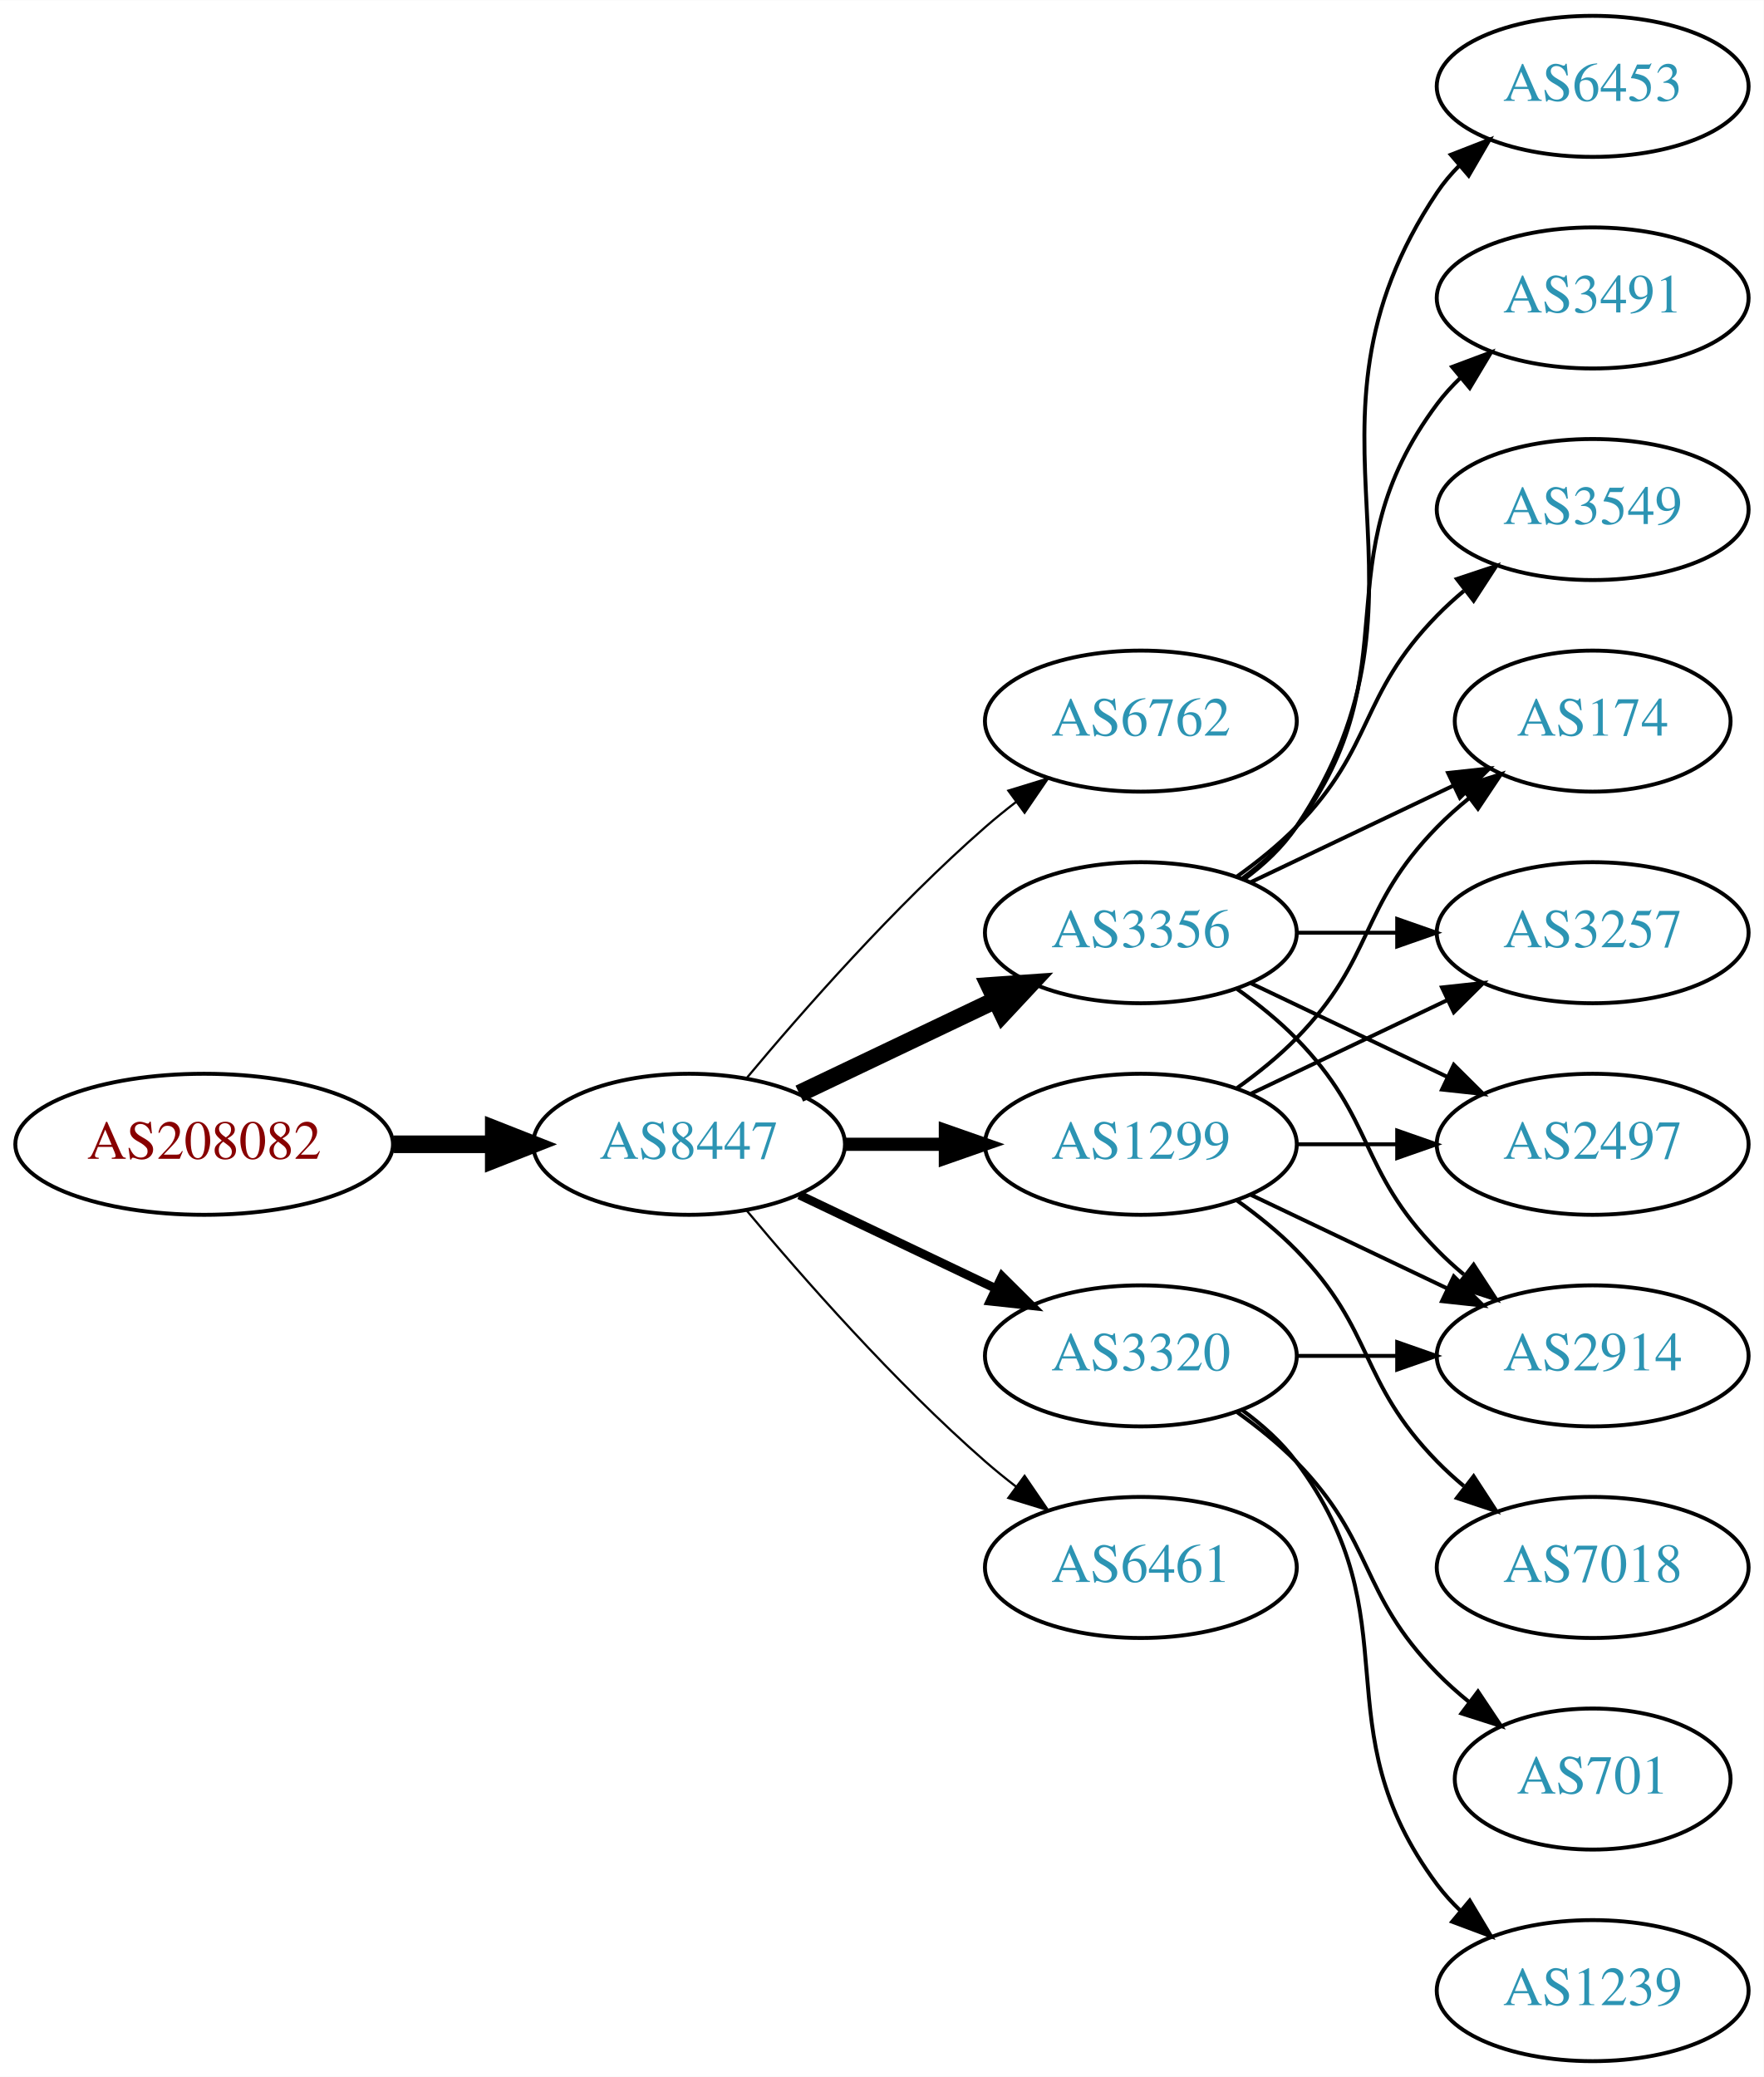
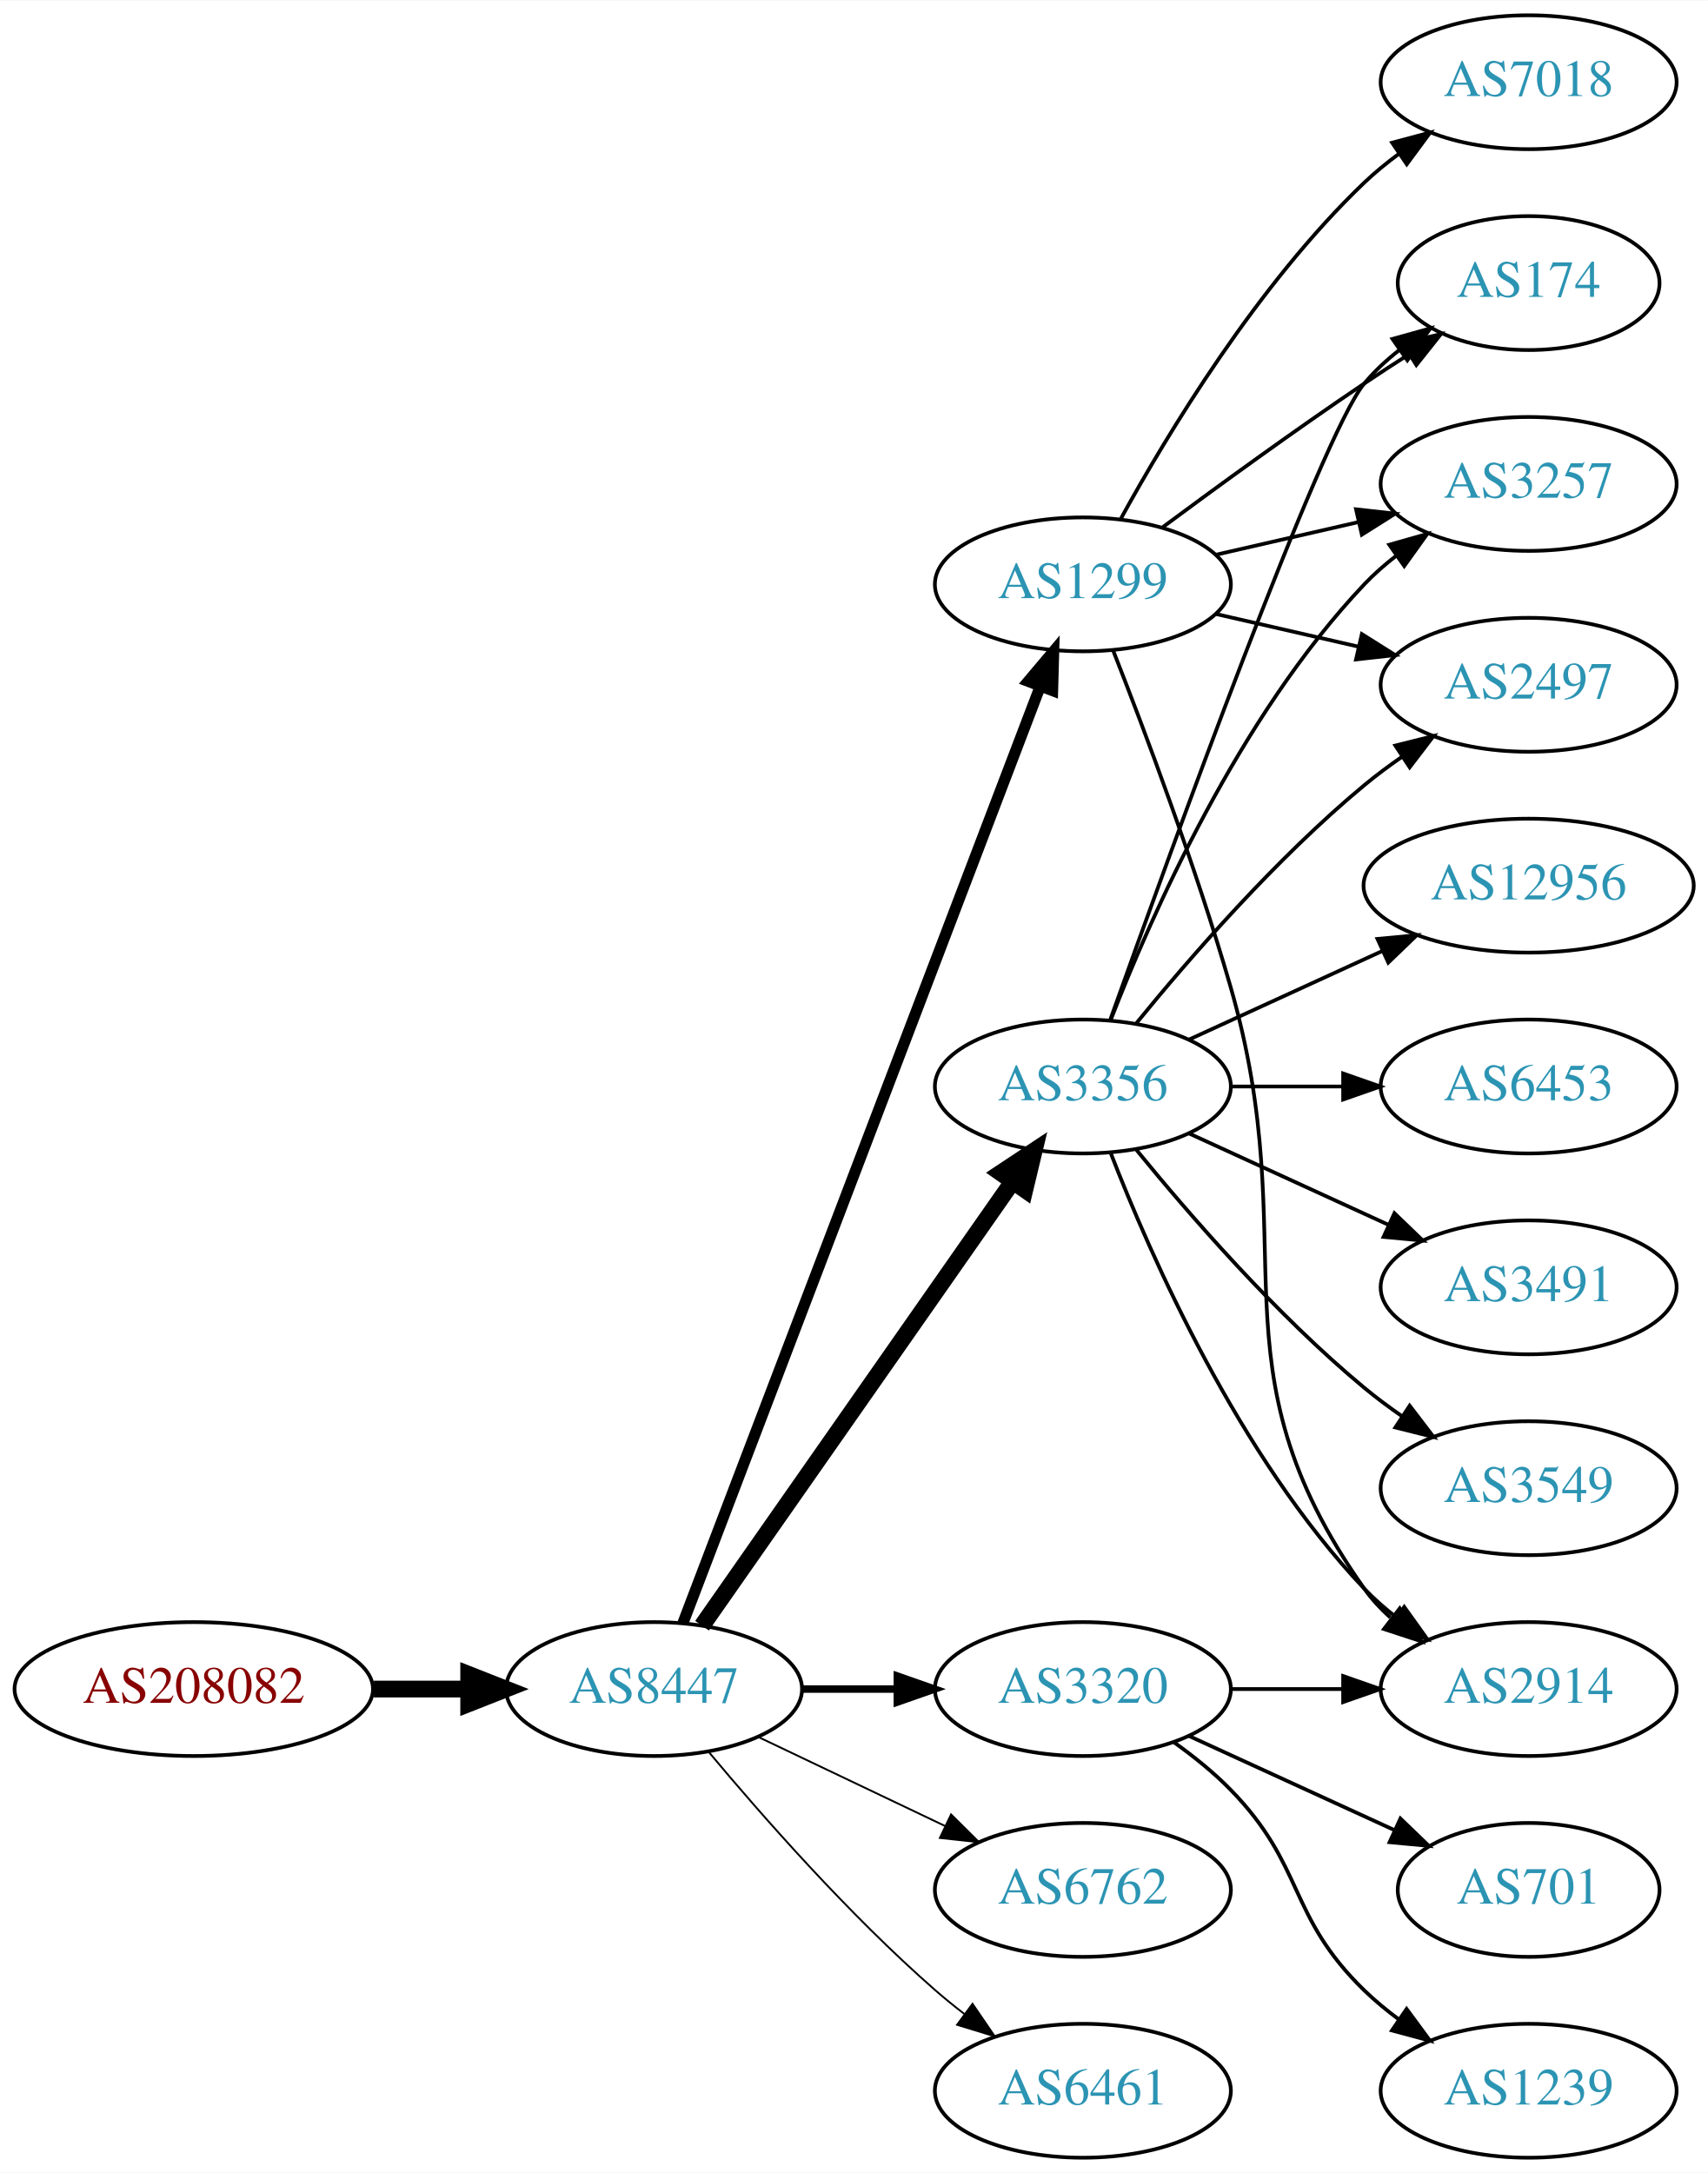
- <svg xmlns="http://www.w3.org/2000/svg" xmlns:xlink="http://www.w3.org/1999/xlink" width="450pt" height="530pt" viewBox="0.00 0.00 450.07 530.00">
-   <g id="graph0" class="graph" transform="scale(1 1) rotate(0) translate(4 526)">
-     <polygon fill="white" stroke="none" points="-4,4 -4,-526 446.07,-526 446.07,4 -4,4" />
+ <svg xmlns="http://www.w3.org/2000/svg" xmlns:xlink="http://www.w3.org/1999/xlink" width="459pt" height="584pt" viewBox="0.00 0.00 459.17 584.00">
+   <g id="graph0" class="graph" transform="scale(1 1) rotate(0) translate(4 580)">
+     <polygon fill="white" stroke="none" points="-4,4 -4,-580 455.17,-580 455.17,4 -4,4" />
    <g id="node1" class="node">
      <g id="a_node1">
        <a xlink:href="/asn/208082" xlink:title="AS208082 ~ Gantner Electronic GmbH [AT]">
-           <ellipse fill="#ffffff" stroke="black" cx="48.096" cy="-234" rx="48.192" ry="18" />
-           <text text-anchor="middle" x="48.096" y="-230.3" font-family="Times,serif" font-size="14.00" fill="#880000">AS208082</text>
+           <ellipse fill="#ffffff" stroke="black" cx="48.096" cy="-126" rx="48.192" ry="18" />
+           <text text-anchor="middle" x="48.096" y="-122.3" font-family="Times,serif" font-size="14.00" fill="#880000">AS208082</text>
        </a>
      </g>
    </g>
    <g id="node2" class="node">
      <g id="a_node2">
        <a xlink:href="/asn/8447" xlink:title="AS8447 ~ A1 Telekom Austria AG [AT]">
-           <ellipse fill="#ffffff" stroke="black" cx="171.838" cy="-234" rx="39.794" ry="18" />
-           <text text-anchor="middle" x="171.838" y="-230.3" font-family="Times,serif" font-size="14.00" fill="#2c94b3">AS8447</text>
+           <ellipse fill="#ffffff" stroke="black" cx="171.838" cy="-126" rx="39.794" ry="18" />
+           <text text-anchor="middle" x="171.838" y="-122.3" font-family="Times,serif" font-size="14.00" fill="#2c94b3">AS8447</text>
        </a>
      </g>
    </g>
    <g id="edge1" class="edge">
-       <path fill="none" stroke="black" stroke-width="4.5" d="M96.513,-234C104.867,-234 113.577,-234 121.969,-234" />
-       <polygon fill="black" stroke="black" stroke-width="4.5" points="122.004,-237.938 132.004,-234 122.004,-230.063 122.004,-237.938" />
+       <path fill="none" stroke="black" stroke-width="4.5" d="M96.513,-126C104.867,-126 113.577,-126 121.969,-126" />
+       <polygon fill="black" stroke="black" stroke-width="4.5" points="122.004,-129.938 132.004,-126 122.004,-122.063 122.004,-129.938" />
    </g>
    <g id="node3" class="node">
      <g id="a_node3">
-         <a xlink:href="/asn/6762" xlink:title="AS6762 ~ TELECOM ITALIA SPARKLE S.p.A. [IT]">
-           <ellipse fill="#ffffff" stroke="black" cx="287.131" cy="-342" rx="39.794" ry="18" />
-           <text text-anchor="middle" x="287.131" y="-338.3" font-family="Times,serif" font-size="14.00" fill="#2c94b3">AS6762</text>
+         <a xlink:href="/asn/1299" xlink:title="AS1299 ~ Telia Carrier [EU]">
+           <ellipse fill="#ffffff" stroke="black" cx="287.131" cy="-423" rx="39.794" ry="18" />
+           <text text-anchor="middle" x="287.131" y="-419.3" font-family="Times,serif" font-size="14.00" fill="#2c94b3">AS1299</text>
        </a>
      </g>
    </g>
    <g id="edge2" class="edge">
-       <path fill="none" stroke="black" stroke-width="0.562" d="M186.468,-250.817C200.751,-267.929 224.297,-294.745 247.484,-315 249.95,-317.154 252.589,-319.294 255.286,-321.372" />
-       <polygon fill="black" stroke="black" stroke-width="0.562" points="253.311,-324.264 263.44,-327.37 257.459,-318.625 253.311,-324.264" />
+       <path fill="none" stroke="black" stroke-width="3" d="M179.586,-143.689C198.589,-193.507 252.66,-335.254 275.616,-395.436" />
+       <polygon fill="black" stroke="black" stroke-width="3" points="272.441,-396.932 279.275,-405.028 278.981,-394.437 272.441,-396.932" />
    </g>
    <g id="node4" class="node">
      <g id="a_node4">
        <a xlink:href="/asn/3356" xlink:title="AS3356 ~ Level 3 Parent, LLC [US]">
          <ellipse fill="#ffffff" stroke="black" cx="287.131" cy="-288" rx="39.794" ry="18" />
          <text text-anchor="middle" x="287.131" y="-284.3" font-family="Times,serif" font-size="14.00" fill="#2c94b3">AS3356</text>
        </a>
      </g>
    </g>
    <g id="edge3" class="edge">
-       <path fill="none" stroke="black" stroke-width="4.5" d="M199.974,-246.934C214.968,-254.081 233.789,-263.052 250.013,-270.785" />
-       <polygon fill="black" stroke="black" stroke-width="4.5" points="248.495,-274.423 259.216,-275.171 251.883,-267.314 248.495,-274.423" />
+       <path fill="none" stroke="black" stroke-width="4.5" d="M184.748,-143.031C204.67,-171.517 244.859,-228.985 268.209,-262.374" />
+       <polygon fill="black" stroke="black" stroke-width="4.5" points="265.082,-264.772 274.039,-270.71 271.535,-260.258 265.082,-264.772" />
    </g>
    <g id="node5" class="node">
      <g id="a_node5">
-         <a xlink:href="/asn/1299" xlink:title="AS1299 ~ Telia Carrier [EU]">
-           <ellipse fill="#ffffff" stroke="black" cx="287.131" cy="-234" rx="39.794" ry="18" />
-           <text text-anchor="middle" x="287.131" y="-230.3" font-family="Times,serif" font-size="14.00" fill="#2c94b3">AS1299</text>
+         <a xlink:href="/asn/3320" xlink:title="AS3320 ~ DTAG [DE]">
+           <ellipse fill="#ffffff" stroke="black" cx="287.131" cy="-126" rx="39.794" ry="18" />
+           <text text-anchor="middle" x="287.131" y="-122.3" font-family="Times,serif" font-size="14.00" fill="#2c94b3">AS3320</text>
        </a>
      </g>
    </g>
    <g id="edge4" class="edge">
-       <path fill="none" stroke="black" stroke-width="3.375" d="M211.51,-234C219.713,-234 228.477,-234 237.009,-234" />
-       <polygon fill="black" stroke="black" stroke-width="3.375" points="237.248,-237.5 247.248,-234 237.248,-230.5 237.248,-237.5" />
+       <path fill="none" stroke="black" stroke-width="2" d="M211.51,-126C219.713,-126 228.477,-126 237.009,-126" />
+       <polygon fill="black" stroke="black" stroke-width="2" points="237.248,-129.5 247.248,-126 237.248,-122.5 237.248,-129.5" />
    </g>
    <g id="node6" class="node">
      <g id="a_node6">
-         <a xlink:href="/asn/3320" xlink:title="AS3320 ~ DTAG [DE]">
-           <ellipse fill="#ffffff" stroke="black" cx="287.131" cy="-180" rx="39.794" ry="18" />
-           <text text-anchor="middle" x="287.131" y="-176.3" font-family="Times,serif" font-size="14.00" fill="#2c94b3">AS3320</text>
+         <a xlink:href="/asn/6762" xlink:title="AS6762 ~ TELECOM ITALIA SPARKLE S.p.A. [IT]">
+           <ellipse fill="#ffffff" stroke="black" cx="287.131" cy="-72" rx="39.794" ry="18" />
+           <text text-anchor="middle" x="287.131" y="-68.3" font-family="Times,serif" font-size="14.00" fill="#2c94b3">AS6762</text>
        </a>
      </g>
    </g>
    <g id="edge5" class="edge">
-       <path fill="none" stroke="black" stroke-width="2.25" d="M199.974,-221.066C214.968,-213.919 233.789,-204.948 250.013,-197.215" />
-       <polygon fill="black" stroke="black" stroke-width="2.25" points="251.695,-200.291 259.216,-192.829 248.683,-193.972 251.695,-200.291" />
+       <path fill="none" stroke="black" stroke-width="0.5" d="M199.974,-113.066C214.968,-105.919 233.789,-96.948 250.013,-89.215" />
+       <polygon fill="black" stroke="black" stroke-width="0.5" points="251.695,-92.291 259.216,-84.829 248.683,-85.972 251.695,-92.291" />
    </g>
    <g id="node7" class="node">
      <g id="a_node7">
        <a xlink:href="/asn/6461" xlink:title="AS6461 ~ Zayo Bandwidth [US]">
-           <ellipse fill="#ffffff" stroke="black" cx="287.131" cy="-126" rx="39.794" ry="18" />
-           <text text-anchor="middle" x="287.131" y="-122.3" font-family="Times,serif" font-size="14.00" fill="#2c94b3">AS6461</text>
+           <ellipse fill="#ffffff" stroke="black" cx="287.131" cy="-18" rx="39.794" ry="18" />
+           <text text-anchor="middle" x="287.131" y="-14.3" font-family="Times,serif" font-size="14.00" fill="#2c94b3">AS6461</text>
        </a>
      </g>
    </g>
    <g id="edge6" class="edge">
-       <path fill="none" stroke="black" stroke-width="0.562" d="M186.468,-217.183C200.751,-200.071 224.297,-173.255 247.484,-153 249.95,-150.846 252.589,-148.706 255.286,-146.628" />
-       <polygon fill="black" stroke="black" stroke-width="0.562" points="257.459,-149.375 263.44,-140.63 253.311,-143.736 257.459,-149.375" />
+       <path fill="none" stroke="black" stroke-width="0.5" d="M186.468,-109.183C200.751,-92.071 224.297,-65.255 247.484,-45 249.95,-42.846 252.589,-40.706 255.286,-38.628" />
+       <polygon fill="black" stroke="black" stroke-width="0.5" points="257.459,-41.375 263.44,-32.63 253.311,-35.736 257.459,-41.375" />
    </g>
    <g id="node8" class="node">
      <g id="a_node8">
-         <a xlink:href="/asn/6453" xlink:title="AS6453 ~ TATA COMMUNICATIONS (AMERICA) INC [US]">
-           <ellipse fill="#ffffff" stroke="black" cx="402.424" cy="-504" rx="39.794" ry="18" />
-           <text text-anchor="middle" x="402.424" y="-500.3" font-family="Times,serif" font-size="14.00" fill="#2c94b3">AS6453</text>
+         <a xlink:href="/asn/174" xlink:title="AS174 ~ Cogent Communications [US]">
+           <ellipse fill="#ffffff" stroke="black" cx="406.973" cy="-504" rx="35.194" ry="18" />
+           <text text-anchor="middle" x="406.973" y="-500.3" font-family="Times,serif" font-size="14.00" fill="#2c94b3">AS174</text>
        </a>
      </g>
    </g>
    <g id="edge7" class="edge">
-       <path fill="none" stroke="black" d="M313.45,-301.607C318.506,-305.351 323.318,-309.831 326.777,-315 367.802,-376.294 321.753,-415.706 362.777,-477 364.399,-479.423 366.318,-481.695 368.42,-483.81" />
-       <polygon fill="black" stroke="black" points="366.233,-486.546 376.105,-490.393 370.787,-481.229 366.233,-486.546" />
+       <path fill="none" stroke="black" d="M308.461,-438.277C323.324,-449.304 344.068,-464.407 362.777,-477 366.595,-479.569 370.645,-482.21 374.675,-484.786" />
+       <polygon fill="black" stroke="black" points="373.044,-487.895 383.369,-490.271 376.779,-481.975 373.044,-487.895" />
    </g>
    <g id="node9" class="node">
      <g id="a_node9">
-         <a xlink:href="/asn/3491" xlink:title="AS3491 ~ PCCW Global, Inc. [US]">
-           <ellipse fill="#ffffff" stroke="black" cx="402.424" cy="-450" rx="39.794" ry="18" />
-           <text text-anchor="middle" x="402.424" y="-446.3" font-family="Times,serif" font-size="14.00" fill="#2c94b3">AS3491</text>
+         <a xlink:href="/asn/3257" xlink:title="AS3257 ~ GTT [DE]">
+           <ellipse fill="#ffffff" stroke="black" cx="406.973" cy="-450" rx="39.794" ry="18" />
+           <text text-anchor="middle" x="406.973" y="-446.3" font-family="Times,serif" font-size="14.00" fill="#2c94b3">AS3257</text>
        </a>
      </g>
    </g>
    <g id="edge8" class="edge">
-       <path fill="none" stroke="black" d="M313.062,-301.882C318.138,-305.611 323.056,-310.016 326.777,-315 357.049,-355.542 332.506,-382.458 362.777,-423 364.522,-425.336 366.529,-427.545 368.693,-429.617" />
-       <polygon fill="black" stroke="black" points="366.57,-432.405 376.493,-436.118 371.052,-427.027 366.57,-432.405" />
+       <path fill="none" stroke="black" d="M322.85,-430.955C334.85,-433.704 348.471,-436.825 361.164,-439.733" />
+       <polygon fill="black" stroke="black" points="360.566,-443.187 371.095,-442.009 362.129,-436.364 360.566,-443.187" />
    </g>
    <g id="node10" class="node">
      <g id="a_node10">
-         <a xlink:href="/asn/174" xlink:title="AS174 ~ Cogent Communications [US]">
-           <ellipse fill="#ffffff" stroke="black" cx="402.424" cy="-342" rx="35.194" ry="18" />
-           <text text-anchor="middle" x="402.424" y="-338.3" font-family="Times,serif" font-size="14.00" fill="#2c94b3">AS174</text>
+         <a xlink:href="/asn/7018" xlink:title="AS7018 ~ AT&amp;T Services, Inc. [US]">
+           <ellipse fill="#ffffff" stroke="black" cx="406.973" cy="-558" rx="39.794" ry="18" />
+           <text text-anchor="middle" x="406.973" y="-554.3" font-family="Times,serif" font-size="14.00" fill="#2c94b3">AS7018</text>
        </a>
      </g>
    </g>
    <g id="edge9" class="edge">
-       <path fill="none" stroke="black" d="M315.267,-300.934C330.699,-308.29 350.185,-317.577 366.72,-325.459" />
-       <polygon fill="black" stroke="black" points="365.529,-328.768 376.062,-329.911 368.54,-322.449 365.529,-328.768" />
+       <path fill="none" stroke="black" d="M297.372,-440.713C309.918,-463.561 334.095,-503.611 362.777,-531 365.646,-533.739 368.834,-536.347 372.144,-538.785" />
+       <polygon fill="black" stroke="black" points="370.267,-541.742 380.503,-544.477 374.207,-535.956 370.267,-541.742" />
    </g>
    <g id="node11" class="node">
      <g id="a_node11">
-         <a xlink:href="/asn/2914" xlink:title="AS2914 ~ NTT America, Inc. [US]">
-           <ellipse fill="#ffffff" stroke="black" cx="402.424" cy="-180" rx="39.794" ry="18" />
-           <text text-anchor="middle" x="402.424" y="-176.3" font-family="Times,serif" font-size="14.00" fill="#2c94b3">AS2914</text>
+         <a xlink:href="/asn/2497" xlink:title="AS2497 ~ Internet Initiative Japan Inc. [JP]">
+           <ellipse fill="#ffffff" stroke="black" cx="406.973" cy="-396" rx="39.794" ry="18" />
+           <text text-anchor="middle" x="406.973" y="-392.3" font-family="Times,serif" font-size="14.00" fill="#2c94b3">AS2497</text>
        </a>
      </g>
    </g>
    <g id="edge10" class="edge">
-       <path fill="none" stroke="black" d="M311.725,-273.611C316.981,-269.852 322.313,-265.563 326.777,-261 346.95,-240.383 342.605,-227.617 362.777,-207 364.87,-204.861 367.154,-202.782 369.53,-200.79" />
-       <polygon fill="black" stroke="black" points="372.049,-203.268 377.83,-194.389 367.774,-197.725 372.049,-203.268" />
+       <path fill="none" stroke="black" d="M322.85,-415.045C334.85,-412.296 348.471,-409.175 361.164,-406.267" />
+       <polygon fill="black" stroke="black" points="362.129,-409.636 371.095,-403.991 360.566,-402.813 362.129,-409.636" />
    </g>
    <g id="node12" class="node">
      <g id="a_node12">
-         <a xlink:href="/asn/3549" xlink:title="AS3549 ~ Level 3 Parent, LLC [US]">
-           <ellipse fill="#ffffff" stroke="black" cx="402.424" cy="-396" rx="39.794" ry="18" />
-           <text text-anchor="middle" x="402.424" y="-392.3" font-family="Times,serif" font-size="14.00" fill="#2c94b3">AS3549</text>
+         <a xlink:href="/asn/2914" xlink:title="AS2914 ~ NTT America, Inc. [US]">
+           <ellipse fill="#ffffff" stroke="black" cx="406.973" cy="-126" rx="39.794" ry="18" />
+           <text text-anchor="middle" x="406.973" y="-122.3" font-family="Times,serif" font-size="14.00" fill="#2c94b3">AS2914</text>
        </a>
      </g>
    </g>
    <g id="edge11" class="edge">
-       <path fill="none" stroke="black" d="M311.725,-302.389C316.981,-306.148 322.313,-310.437 326.777,-315 346.95,-335.617 342.605,-348.383 362.777,-369 364.87,-371.139 367.154,-373.218 369.53,-375.21" />
-       <polygon fill="black" stroke="black" points="367.774,-378.275 377.83,-381.611 372.049,-372.732 367.774,-378.275" />
+       <path fill="none" stroke="black" d="M295.252,-405.261C303.588,-384.044 317.439,-347.334 326.777,-315 347.242,-244.14 320.198,-213.225 362.777,-153 364.769,-150.184 367.156,-147.599 369.772,-145.24" />
+       <polygon fill="black" stroke="black" points="372.324,-147.694 378.14,-138.838 368.071,-142.135 372.324,-147.694" />
+     </g>
+     <g id="edge14" class="edge">
+       <path fill="none" stroke="black" d="M294.461,-305.86C310.302,-350.267 351.211,-463.103 362.777,-477 365.514,-480.288 368.759,-483.298 372.223,-486.017" />
+       <polygon fill="black" stroke="black" points="370.358,-488.983 380.564,-491.827 374.359,-483.239 370.358,-488.983" />
+     </g>
+     <g id="edge15" class="edge">
+       <path fill="none" stroke="black" d="M294.654,-305.994C305.404,-333.728 329.062,-387.429 362.777,-423 365.363,-425.728 368.281,-428.294 371.349,-430.677" />
+       <polygon fill="black" stroke="black" points="369.503,-433.658 379.697,-436.543 373.527,-427.93 369.503,-433.658" />
+     </g>
+     <g id="edge17" class="edge">
+       <path fill="none" stroke="black" d="M301.55,-305.065C315.665,-322.375 339.079,-349.345 362.777,-369 365.994,-371.668 369.494,-374.27 373.065,-376.741" />
+       <polygon fill="black" stroke="black" points="371.143,-379.666 381.421,-382.236 374.988,-373.817 371.143,-379.666" />
+     </g>
+     <g id="edge18" class="edge">
+       <path fill="none" stroke="black" d="M294.654,-270.006C305.404,-242.272 329.062,-188.571 362.777,-153 365.363,-150.272 368.281,-147.706 371.349,-145.323" />
+       <polygon fill="black" stroke="black" points="373.527,-148.07 379.697,-139.457 369.503,-142.342 373.527,-148.07" />
    </g>
    <g id="node13" class="node">
      <g id="a_node13">
-         <a xlink:href="/asn/3257" xlink:title="AS3257 ~ GTT [DE]">
-           <ellipse fill="#ffffff" stroke="black" cx="402.424" cy="-288" rx="39.794" ry="18" />
-           <text text-anchor="middle" x="402.424" y="-284.3" font-family="Times,serif" font-size="14.00" fill="#2c94b3">AS3257</text>
+         <a xlink:href="/asn/3549" xlink:title="AS3549 ~ Level 3 Parent, LLC [US]">
+           <ellipse fill="#ffffff" stroke="black" cx="406.973" cy="-180" rx="39.794" ry="18" />
+           <text text-anchor="middle" x="406.973" y="-176.3" font-family="Times,serif" font-size="14.00" fill="#2c94b3">AS3549</text>
        </a>
      </g>
    </g>
    <g id="edge12" class="edge">
-       <path fill="none" stroke="black" d="M326.803,-288C335.006,-288 343.77,-288 352.302,-288" />
-       <polygon fill="black" stroke="black" points="352.541,-291.5 362.541,-288 352.541,-284.5 352.541,-291.5" />
+       <path fill="none" stroke="black" d="M301.55,-270.935C315.665,-253.625 339.079,-226.655 362.777,-207 365.994,-204.332 369.494,-201.73 373.065,-199.259" />
+       <polygon fill="black" stroke="black" points="374.988,-202.183 381.421,-193.764 371.143,-196.334 374.988,-202.183" />
    </g>
    <g id="node14" class="node">
      <g id="a_node14">
-         <a xlink:href="/asn/2497" xlink:title="AS2497 ~ Internet Initiative Japan Inc. [JP]">
-           <ellipse fill="#ffffff" stroke="black" cx="402.424" cy="-234" rx="39.794" ry="18" />
-           <text text-anchor="middle" x="402.424" y="-230.3" font-family="Times,serif" font-size="14.00" fill="#2c94b3">AS2497</text>
+         <a xlink:href="/asn/12956" xlink:title="AS12956 ~ TELXIUS [ES]">
+           <ellipse fill="#ffffff" stroke="black" cx="406.973" cy="-342" rx="44.393" ry="18" />
+           <text text-anchor="middle" x="406.973" y="-338.3" font-family="Times,serif" font-size="14.00" fill="#2c94b3">AS12956</text>
        </a>
      </g>
    </g>
    <g id="edge13" class="edge">
-       <path fill="none" stroke="black" d="M315.267,-275.066C330.261,-267.919 349.082,-258.948 365.306,-251.215" />
-       <polygon fill="black" stroke="black" points="366.988,-254.291 374.509,-246.829 363.976,-247.972 366.988,-254.291" />
-     </g>
-     <g id="edge16" class="edge">
-       <path fill="none" stroke="black" d="M311.725,-248.389C316.981,-252.148 322.313,-256.437 326.777,-261 346.95,-281.617 342.605,-294.383 362.777,-315 365.257,-317.534 368.003,-319.983 370.856,-322.304" />
-       <polygon fill="black" stroke="black" points="368.947,-325.248 379.041,-328.468 373.158,-319.657 368.947,-325.248" />
-     </g>
-     <g id="edge14" class="edge">
-       <path fill="none" stroke="black" d="M315.267,-221.066C330.261,-213.919 349.082,-204.948 365.306,-197.215" />
-       <polygon fill="black" stroke="black" points="366.988,-200.291 374.509,-192.829 363.976,-193.972 366.988,-200.291" />
-     </g>
-     <g id="edge18" class="edge">
-       <path fill="none" stroke="black" d="M315.267,-246.934C330.261,-254.081 349.082,-263.052 365.306,-270.785" />
-       <polygon fill="black" stroke="black" points="363.976,-274.028 374.509,-275.171 366.988,-267.709 363.976,-274.028" />
-     </g>
-     <g id="edge17" class="edge">
-       <path fill="none" stroke="black" d="M326.803,-234C335.006,-234 343.77,-234 352.302,-234" />
-       <polygon fill="black" stroke="black" points="352.541,-237.5 362.541,-234 352.541,-230.5 352.541,-237.5" />
+       <path fill="none" stroke="black" d="M315.76,-300.661C331.258,-307.762 350.824,-316.728 367.771,-324.494" />
+       <polygon fill="black" stroke="black" points="366.324,-327.681 376.873,-328.665 369.24,-321.317 366.324,-327.681" />
    </g>
    <g id="node15" class="node">
      <g id="a_node15">
-         <a xlink:href="/asn/7018" xlink:title="AS7018 ~ AT&amp;T Services, Inc. [US]">
-           <ellipse fill="#ffffff" stroke="black" cx="402.424" cy="-126" rx="39.794" ry="18" />
-           <text text-anchor="middle" x="402.424" y="-122.3" font-family="Times,serif" font-size="14.00" fill="#2c94b3">AS7018</text>
-         </a>
-       </g>
-     </g>
-     <g id="edge15" class="edge">
-       <path fill="none" stroke="black" d="M311.725,-219.611C316.981,-215.852 322.313,-211.563 326.777,-207 346.95,-186.383 342.605,-173.617 362.777,-153 364.87,-150.861 367.154,-148.782 369.53,-146.79" />
-       <polygon fill="black" stroke="black" points="372.049,-149.268 377.83,-140.389 367.774,-143.725 372.049,-149.268" />
-     </g>
-     <g id="edge19" class="edge">
-       <path fill="none" stroke="black" d="M326.803,-180C335.006,-180 343.77,-180 352.302,-180" />
-       <polygon fill="black" stroke="black" points="352.541,-183.5 362.541,-180 352.541,-176.5 352.541,-183.5" />
+         <a xlink:href="/asn/6453" xlink:title="AS6453 ~ TATA COMMUNICATIONS (AMERICA) INC [US]">
+           <ellipse fill="#ffffff" stroke="black" cx="406.973" cy="-288" rx="39.794" ry="18" />
+           <text text-anchor="middle" x="406.973" y="-284.3" font-family="Times,serif" font-size="14.00" fill="#2c94b3">AS6453</text>
+         </a>
+       </g>
+     </g>
+     <g id="edge16" class="edge">
+       <path fill="none" stroke="black" d="M327.044,-288C336.597,-288 346.947,-288 356.909,-288" />
+       <polygon fill="black" stroke="black" points="357.102,-291.5 367.102,-288 357.102,-284.5 357.102,-291.5" />
    </g>
    <g id="node16" class="node">
      <g id="a_node16">
-         <a xlink:href="/asn/701" xlink:title="AS701 ~ UUNET [US]">
-           <ellipse fill="#ffffff" stroke="black" cx="402.424" cy="-72" rx="35.194" ry="18" />
-           <text text-anchor="middle" x="402.424" y="-68.3" font-family="Times,serif" font-size="14.00" fill="#2c94b3">AS701</text>
-         </a>
-       </g>
-     </g>
-     <g id="edge20" class="edge">
-       <path fill="none" stroke="black" d="M311.725,-165.611C316.981,-161.852 322.313,-157.563 326.777,-153 346.95,-132.383 342.605,-119.617 362.777,-99 365.257,-96.466 368.003,-94.017 370.856,-91.696" />
-       <polygon fill="black" stroke="black" points="373.158,-94.343 379.041,-85.532 368.947,-88.752 373.158,-94.343" />
+         <a xlink:href="/asn/3491" xlink:title="AS3491 ~ PCCW Global, Inc. [US]">
+           <ellipse fill="#ffffff" stroke="black" cx="406.973" cy="-234" rx="39.794" ry="18" />
+           <text text-anchor="middle" x="406.973" y="-230.3" font-family="Times,serif" font-size="14.00" fill="#2c94b3">AS3491</text>
+         </a>
+       </g>
+     </g>
+     <g id="edge19" class="edge">
+       <path fill="none" stroke="black" d="M315.76,-275.339C331.717,-268.027 351.987,-258.739 369.27,-250.819" />
+       <polygon fill="black" stroke="black" points="370.885,-253.929 378.518,-246.581 367.969,-247.565 370.885,-253.929" />
+     </g>
+     <g id="edge22" class="edge">
+       <path fill="none" stroke="black" d="M327.044,-126C336.597,-126 346.947,-126 356.909,-126" />
+       <polygon fill="black" stroke="black" points="357.102,-129.5 367.102,-126 357.102,-122.5 357.102,-129.5" />
    </g>
    <g id="node17" class="node">
      <g id="a_node17">
        <a xlink:href="/asn/1239" xlink:title="AS1239 ~ Sprint [US]">
-           <ellipse fill="#ffffff" stroke="black" cx="402.424" cy="-18" rx="39.794" ry="18" />
-           <text text-anchor="middle" x="402.424" y="-14.3" font-family="Times,serif" font-size="14.00" fill="#2c94b3">AS1239</text>
+           <ellipse fill="#ffffff" stroke="black" cx="406.973" cy="-18" rx="39.794" ry="18" />
+           <text text-anchor="middle" x="406.973" y="-14.3" font-family="Times,serif" font-size="14.00" fill="#2c94b3">AS1239</text>
+         </a>
+       </g>
+     </g>
+     <g id="edge20" class="edge">
+       <path fill="none" stroke="black" d="M311.725,-111.611C316.981,-107.852 322.313,-103.563 326.777,-99 346.95,-78.383 342.084,-65.094 362.777,-45 365.623,-42.237 368.796,-39.614 372.096,-37.166" />
+       <polygon fill="black" stroke="black" points="374.162,-39.993 380.444,-31.462 370.213,-34.214 374.162,-39.993" />
+     </g>
+     <g id="node18" class="node">
+       <g id="a_node18">
+         <a xlink:href="/asn/701" xlink:title="AS701 ~ UUNET [US]">
+           <ellipse fill="#ffffff" stroke="black" cx="406.973" cy="-72" rx="35.194" ry="18" />
+           <text text-anchor="middle" x="406.973" y="-68.3" font-family="Times,serif" font-size="14.00" fill="#2c94b3">AS701</text>
        </a>
      </g>
    </g>
    <g id="edge21" class="edge">
-       <path fill="none" stroke="black" d="M313.062,-166.118C318.138,-162.389 323.056,-157.984 326.777,-153 357.049,-112.458 332.506,-85.542 362.777,-45 364.522,-42.664 366.529,-40.455 368.693,-38.383" />
-       <polygon fill="black" stroke="black" points="371.052,-40.973 376.493,-31.882 366.57,-35.595 371.052,-40.973" />
+       <path fill="none" stroke="black" d="M315.76,-113.339C332.176,-105.817 353.158,-96.202 370.754,-88.139" />
+       <polygon fill="black" stroke="black" points="372.499,-91.189 380.132,-83.842 369.583,-84.826 372.499,-91.189" />
    </g>
  </g>
</svg>
